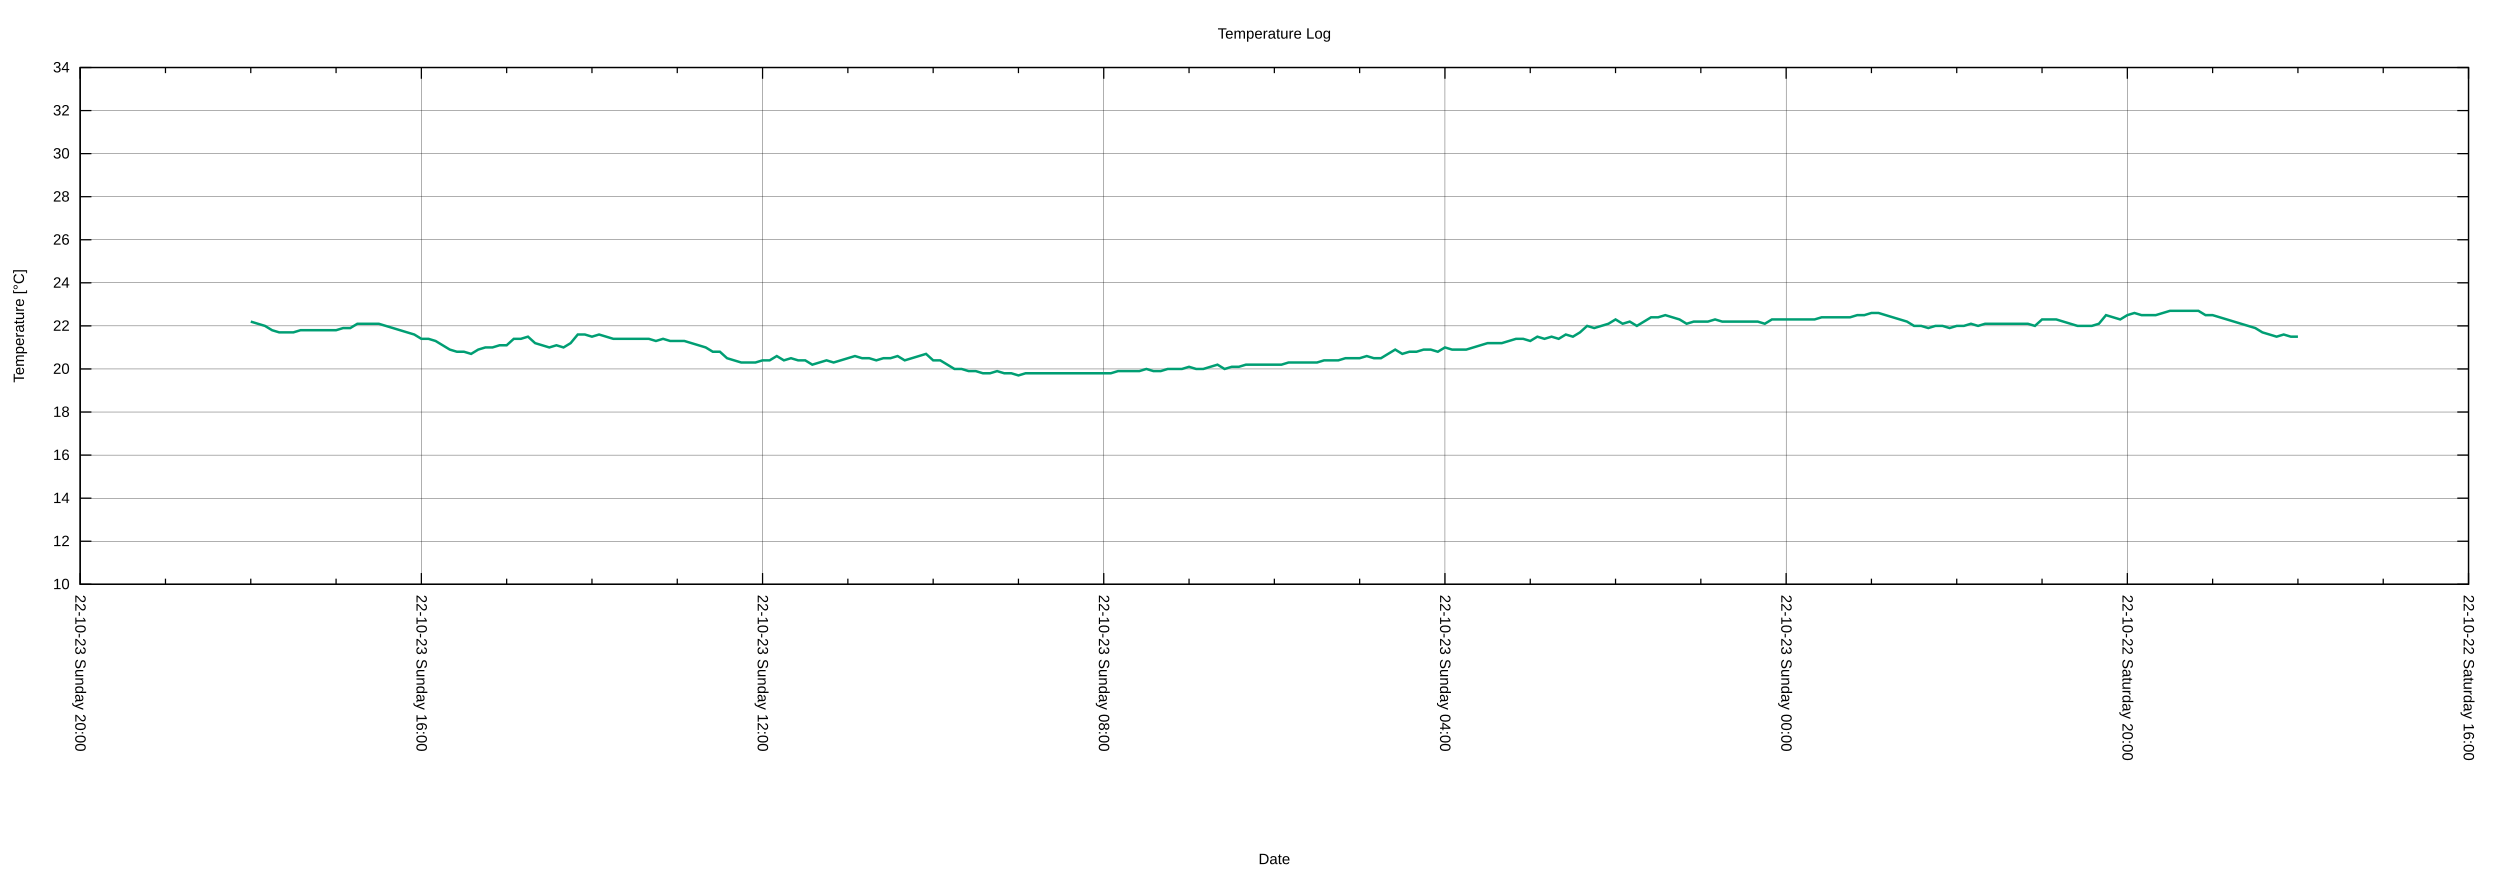
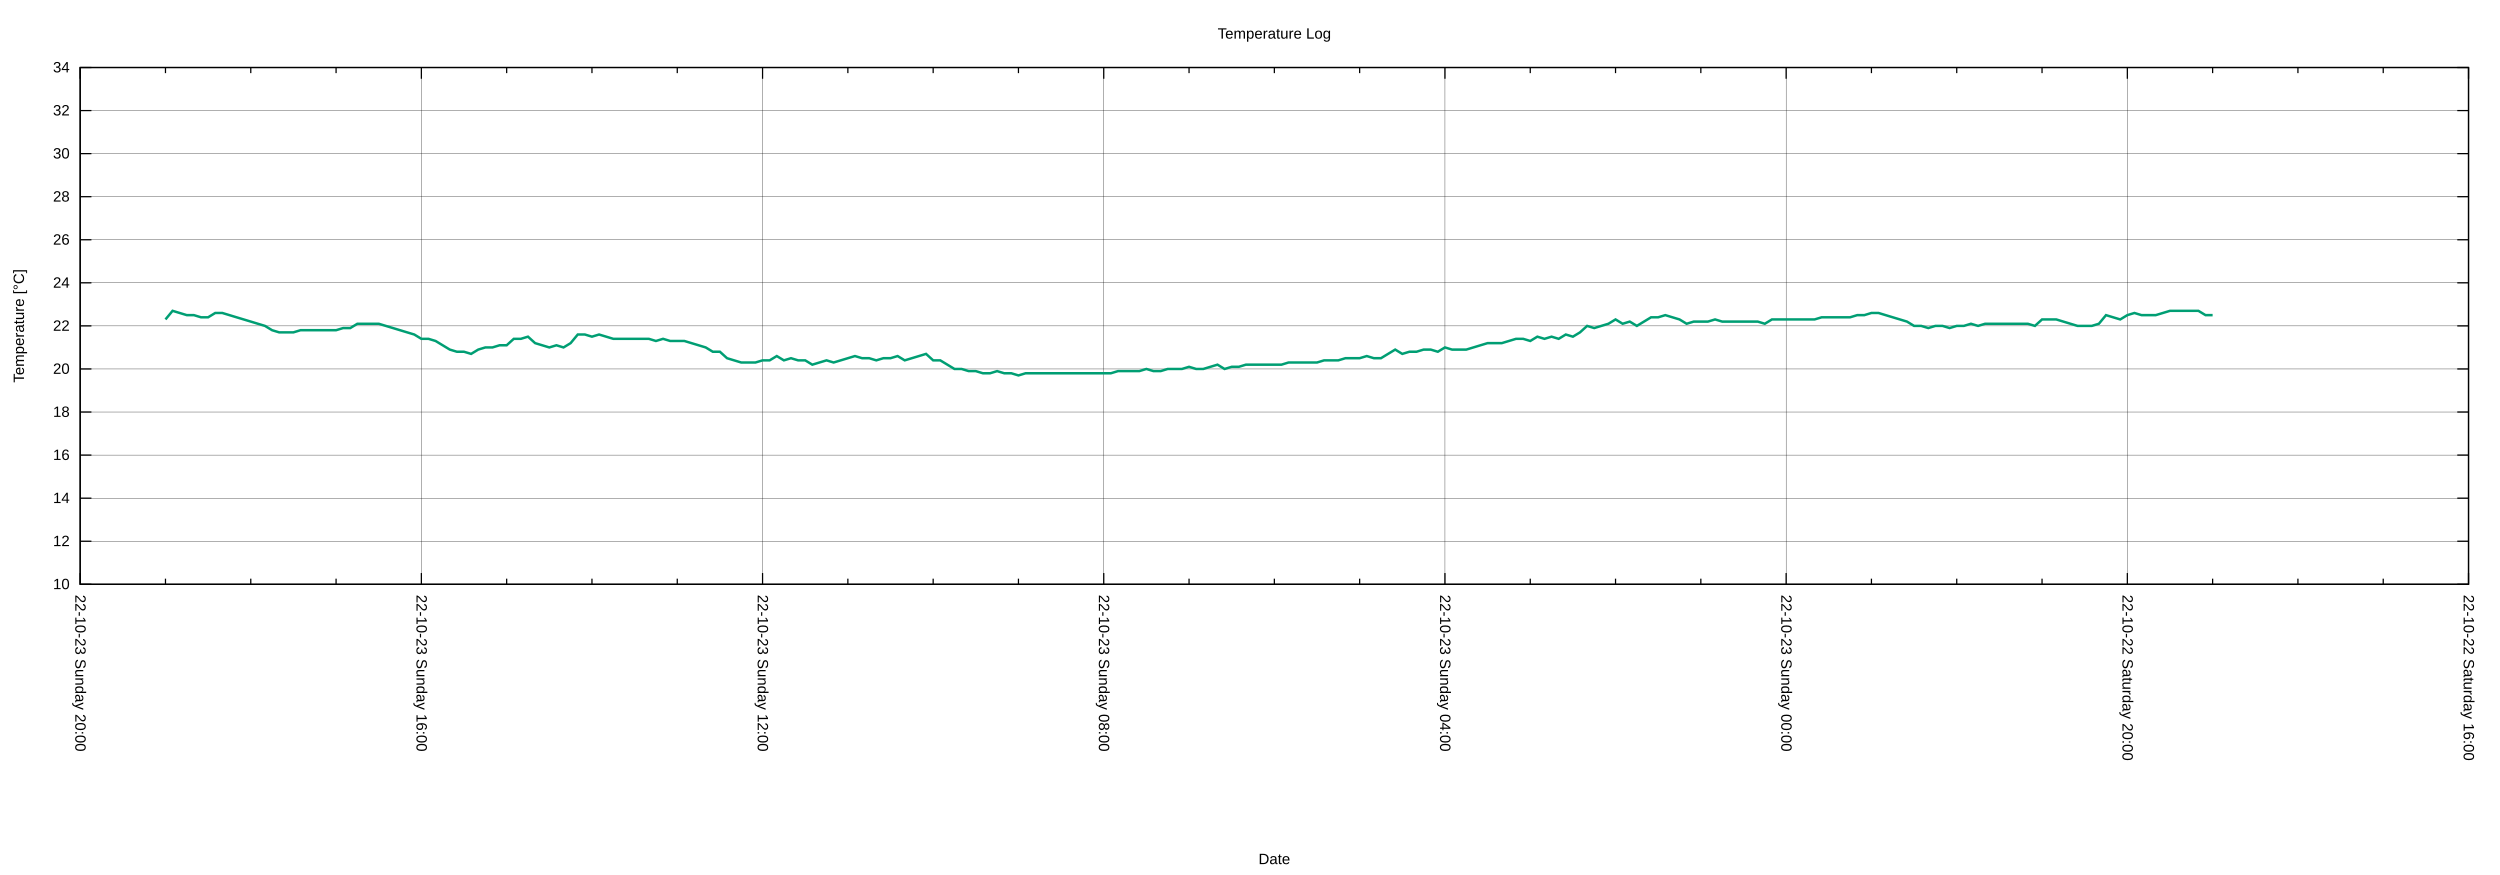
<svg xmlns="http://www.w3.org/2000/svg" xmlns:xlink="http://www.w3.org/1999/xlink" width="2000" height="700" viewBox="0 0 2000 700">
  <g id="gnuplot_canvas">
    <rect x="0" y="0" width="2000" height="700" fill="none" />
    <defs>
      <circle id="gpDot" r="0.5" stroke-width="0.5" stroke="currentColor" />
      <path id="gpPt0" stroke-width="0.222" stroke="currentColor" d="M-1,0 h2 M0,-1 v2" />
      <path id="gpPt1" stroke-width="0.222" stroke="currentColor" d="M-1,-1 L1,1 M1,-1 L-1,1" />
      <path id="gpPt2" stroke-width="0.222" stroke="currentColor" d="M-1,0 L1,0 M0,-1 L0,1 M-1,-1 L1,1 M-1,1 L1,-1" />
      <rect id="gpPt3" stroke-width="0.222" stroke="currentColor" x="-1" y="-1" width="2" height="2" />
      <rect id="gpPt4" stroke-width="0.222" stroke="currentColor" fill="currentColor" x="-1" y="-1" width="2" height="2" />
      <circle id="gpPt5" stroke-width="0.222" stroke="currentColor" cx="0" cy="0" r="1" />
      <use xlink:href="#gpPt5" id="gpPt6" fill="currentColor" stroke="none" />
      <path id="gpPt7" stroke-width="0.222" stroke="currentColor" d="M0,-1.33 L-1.33,0.67 L1.33,0.67 z" />
      <use xlink:href="#gpPt7" id="gpPt8" fill="currentColor" stroke="none" />
      <use xlink:href="#gpPt7" id="gpPt9" stroke="currentColor" transform="rotate(180)" />
      <use xlink:href="#gpPt9" id="gpPt10" fill="currentColor" stroke="none" />
      <use xlink:href="#gpPt3" id="gpPt11" stroke="currentColor" transform="rotate(45)" />
      <use xlink:href="#gpPt11" id="gpPt12" fill="currentColor" stroke="none" />
      <path id="gpPt13" stroke-width="0.222" stroke="currentColor" d="M0,1.330 L1.265,0.411 L0.782,-1.067 L-0.782,-1.076 L-1.265,0.411 z" />
      <use xlink:href="#gpPt13" id="gpPt14" fill="currentColor" stroke="none" />
      <filter id="textbox" filterUnits="objectBoundingBox" x="0" y="0" height="1" width="1">
        <feFlood flood-color="white" flood-opacity="1" result="bgnd" />
        <feComposite in="SourceGraphic" in2="bgnd" operator="atop" />
      </filter>
      <filter id="greybox" filterUnits="objectBoundingBox" x="0" y="0" height="1" width="1">
        <feFlood flood-color="lightgrey" flood-opacity="1" result="grey" />
        <feComposite in="SourceGraphic" in2="grey" operator="atop" />
      </filter>
    </defs>
    <g fill="none" color="white" stroke="currentColor" stroke-width="1.00" stroke-linecap="butt" stroke-linejoin="miter">
</g>
    <g fill="none" color="black" stroke="currentColor" stroke-width="1.00" stroke-linecap="butt" stroke-linejoin="miter">
</g>
    <g fill="none" color="black" stroke="black" stroke-width="0.25" stroke-linecap="butt" stroke-linejoin="miter">
</g>
    <g fill="none" color="black" stroke="currentColor" stroke-width="0.25" stroke-linecap="butt" stroke-linejoin="miter">
      <path stroke="black" class="gridline" d="M64.14,467.43 L1974.82,467.43  " />
    </g>
    <g fill="none" color="black" stroke="black" stroke-width="1.00" stroke-linecap="butt" stroke-linejoin="miter">
</g>
    <g fill="none" color="black" stroke="currentColor" stroke-width="1.00" stroke-linecap="butt" stroke-linejoin="miter">
      <path stroke="black" d="M64.14,467.43 L73.14,467.43 M1974.82,467.43 L1965.82,467.43  " />
      <g transform="translate(55.75,471.33)" stroke="none" fill="black" font-family="Arial" font-size="12.00" text-anchor="end">
        <text>
          <tspan font-family="Arial"> 10</tspan>
        </text>
      </g>
    </g>
    <g fill="none" color="black" stroke="currentColor" stroke-width="1.00" stroke-linecap="butt" stroke-linejoin="miter">
</g>
    <g fill="none" color="black" stroke="black" stroke-width="0.25" stroke-linecap="butt" stroke-linejoin="miter">
</g>
    <g fill="none" color="black" stroke="currentColor" stroke-width="0.25" stroke-linecap="butt" stroke-linejoin="miter">
      <path stroke="black" class="gridline" d="M64.14,432.98 L1974.82,432.98  " />
    </g>
    <g fill="none" color="black" stroke="black" stroke-width="1.00" stroke-linecap="butt" stroke-linejoin="miter">
</g>
    <g fill="none" color="black" stroke="currentColor" stroke-width="1.00" stroke-linecap="butt" stroke-linejoin="miter">
      <path stroke="black" d="M64.14,432.98 L73.14,432.98 M1974.82,432.98 L1965.82,432.98  " />
      <g transform="translate(55.75,436.88)" stroke="none" fill="black" font-family="Arial" font-size="12.00" text-anchor="end">
        <text>
          <tspan font-family="Arial"> 12</tspan>
        </text>
      </g>
    </g>
    <g fill="none" color="black" stroke="currentColor" stroke-width="1.00" stroke-linecap="butt" stroke-linejoin="miter">
</g>
    <g fill="none" color="black" stroke="black" stroke-width="0.25" stroke-linecap="butt" stroke-linejoin="miter">
</g>
    <g fill="none" color="black" stroke="currentColor" stroke-width="0.25" stroke-linecap="butt" stroke-linejoin="miter">
      <path stroke="black" class="gridline" d="M64.14,398.53 L1974.82,398.53  " />
    </g>
    <g fill="none" color="black" stroke="black" stroke-width="1.00" stroke-linecap="butt" stroke-linejoin="miter">
</g>
    <g fill="none" color="black" stroke="currentColor" stroke-width="1.00" stroke-linecap="butt" stroke-linejoin="miter">
      <path stroke="black" d="M64.14,398.53 L73.14,398.53 M1974.82,398.53 L1965.82,398.53  " />
      <g transform="translate(55.75,402.43)" stroke="none" fill="black" font-family="Arial" font-size="12.00" text-anchor="end">
        <text>
          <tspan font-family="Arial"> 14</tspan>
        </text>
      </g>
    </g>
    <g fill="none" color="black" stroke="currentColor" stroke-width="1.00" stroke-linecap="butt" stroke-linejoin="miter">
</g>
    <g fill="none" color="black" stroke="black" stroke-width="0.25" stroke-linecap="butt" stroke-linejoin="miter">
</g>
    <g fill="none" color="black" stroke="currentColor" stroke-width="0.25" stroke-linecap="butt" stroke-linejoin="miter">
      <path stroke="black" class="gridline" d="M64.14,364.07 L1974.82,364.07  " />
    </g>
    <g fill="none" color="black" stroke="black" stroke-width="1.00" stroke-linecap="butt" stroke-linejoin="miter">
</g>
    <g fill="none" color="black" stroke="currentColor" stroke-width="1.00" stroke-linecap="butt" stroke-linejoin="miter">
      <path stroke="black" d="M64.14,364.07 L73.14,364.07 M1974.82,364.07 L1965.82,364.07  " />
      <g transform="translate(55.75,367.97)" stroke="none" fill="black" font-family="Arial" font-size="12.00" text-anchor="end">
        <text>
          <tspan font-family="Arial"> 16</tspan>
        </text>
      </g>
    </g>
    <g fill="none" color="black" stroke="currentColor" stroke-width="1.00" stroke-linecap="butt" stroke-linejoin="miter">
</g>
    <g fill="none" color="black" stroke="black" stroke-width="0.25" stroke-linecap="butt" stroke-linejoin="miter">
</g>
    <g fill="none" color="black" stroke="currentColor" stroke-width="0.25" stroke-linecap="butt" stroke-linejoin="miter">
      <path stroke="black" class="gridline" d="M64.14,329.62 L1974.82,329.62  " />
    </g>
    <g fill="none" color="black" stroke="black" stroke-width="1.00" stroke-linecap="butt" stroke-linejoin="miter">
</g>
    <g fill="none" color="black" stroke="currentColor" stroke-width="1.00" stroke-linecap="butt" stroke-linejoin="miter">
      <path stroke="black" d="M64.14,329.62 L73.14,329.62 M1974.82,329.62 L1965.82,329.62  " />
      <g transform="translate(55.75,333.52)" stroke="none" fill="black" font-family="Arial" font-size="12.00" text-anchor="end">
        <text>
          <tspan font-family="Arial"> 18</tspan>
        </text>
      </g>
    </g>
    <g fill="none" color="black" stroke="currentColor" stroke-width="1.00" stroke-linecap="butt" stroke-linejoin="miter">
</g>
    <g fill="none" color="black" stroke="black" stroke-width="0.25" stroke-linecap="butt" stroke-linejoin="miter">
</g>
    <g fill="none" color="black" stroke="currentColor" stroke-width="0.25" stroke-linecap="butt" stroke-linejoin="miter">
      <path stroke="black" class="gridline" d="M64.14,295.17 L1974.82,295.17  " />
    </g>
    <g fill="none" color="black" stroke="black" stroke-width="1.00" stroke-linecap="butt" stroke-linejoin="miter">
</g>
    <g fill="none" color="black" stroke="currentColor" stroke-width="1.00" stroke-linecap="butt" stroke-linejoin="miter">
      <path stroke="black" d="M64.14,295.17 L73.14,295.17 M1974.82,295.17 L1965.82,295.17  " />
      <g transform="translate(55.75,299.07)" stroke="none" fill="black" font-family="Arial" font-size="12.00" text-anchor="end">
        <text>
          <tspan font-family="Arial"> 20</tspan>
        </text>
      </g>
    </g>
    <g fill="none" color="black" stroke="currentColor" stroke-width="1.00" stroke-linecap="butt" stroke-linejoin="miter">
</g>
    <g fill="none" color="black" stroke="black" stroke-width="0.25" stroke-linecap="butt" stroke-linejoin="miter">
</g>
    <g fill="none" color="black" stroke="currentColor" stroke-width="0.25" stroke-linecap="butt" stroke-linejoin="miter">
      <path stroke="black" class="gridline" d="M64.14,260.72 L1974.82,260.72  " />
    </g>
    <g fill="none" color="black" stroke="black" stroke-width="1.00" stroke-linecap="butt" stroke-linejoin="miter">
</g>
    <g fill="none" color="black" stroke="currentColor" stroke-width="1.00" stroke-linecap="butt" stroke-linejoin="miter">
      <path stroke="black" d="M64.14,260.72 L73.14,260.72 M1974.82,260.72 L1965.82,260.72  " />
      <g transform="translate(55.75,264.62)" stroke="none" fill="black" font-family="Arial" font-size="12.00" text-anchor="end">
        <text>
          <tspan font-family="Arial"> 22</tspan>
        </text>
      </g>
    </g>
    <g fill="none" color="black" stroke="currentColor" stroke-width="1.00" stroke-linecap="butt" stroke-linejoin="miter">
</g>
    <g fill="none" color="black" stroke="black" stroke-width="0.25" stroke-linecap="butt" stroke-linejoin="miter">
</g>
    <g fill="none" color="black" stroke="currentColor" stroke-width="0.25" stroke-linecap="butt" stroke-linejoin="miter">
      <path stroke="black" class="gridline" d="M64.14,226.27 L1974.82,226.27  " />
    </g>
    <g fill="none" color="black" stroke="black" stroke-width="1.00" stroke-linecap="butt" stroke-linejoin="miter">
</g>
    <g fill="none" color="black" stroke="currentColor" stroke-width="1.00" stroke-linecap="butt" stroke-linejoin="miter">
      <path stroke="black" d="M64.14,226.27 L73.14,226.27 M1974.82,226.27 L1965.82,226.27  " />
      <g transform="translate(55.75,230.17)" stroke="none" fill="black" font-family="Arial" font-size="12.00" text-anchor="end">
        <text>
          <tspan font-family="Arial"> 24</tspan>
        </text>
      </g>
    </g>
    <g fill="none" color="black" stroke="currentColor" stroke-width="1.00" stroke-linecap="butt" stroke-linejoin="miter">
</g>
    <g fill="none" color="black" stroke="black" stroke-width="0.25" stroke-linecap="butt" stroke-linejoin="miter">
</g>
    <g fill="none" color="black" stroke="currentColor" stroke-width="0.25" stroke-linecap="butt" stroke-linejoin="miter">
      <path stroke="black" class="gridline" d="M64.14,191.82 L1974.82,191.82  " />
    </g>
    <g fill="none" color="black" stroke="black" stroke-width="1.00" stroke-linecap="butt" stroke-linejoin="miter">
</g>
    <g fill="none" color="black" stroke="currentColor" stroke-width="1.00" stroke-linecap="butt" stroke-linejoin="miter">
      <path stroke="black" d="M64.14,191.82 L73.14,191.82 M1974.82,191.82 L1965.82,191.82  " />
      <g transform="translate(55.75,195.72)" stroke="none" fill="black" font-family="Arial" font-size="12.00" text-anchor="end">
        <text>
          <tspan font-family="Arial"> 26</tspan>
        </text>
      </g>
    </g>
    <g fill="none" color="black" stroke="currentColor" stroke-width="1.00" stroke-linecap="butt" stroke-linejoin="miter">
</g>
    <g fill="none" color="black" stroke="black" stroke-width="0.25" stroke-linecap="butt" stroke-linejoin="miter">
</g>
    <g fill="none" color="black" stroke="currentColor" stroke-width="0.25" stroke-linecap="butt" stroke-linejoin="miter">
      <path stroke="black" class="gridline" d="M64.14,157.36 L1974.82,157.36  " />
    </g>
    <g fill="none" color="black" stroke="black" stroke-width="1.00" stroke-linecap="butt" stroke-linejoin="miter">
</g>
    <g fill="none" color="black" stroke="currentColor" stroke-width="1.00" stroke-linecap="butt" stroke-linejoin="miter">
      <path stroke="black" d="M64.14,157.36 L73.14,157.36 M1974.82,157.36 L1965.82,157.36  " />
      <g transform="translate(55.75,161.26)" stroke="none" fill="black" font-family="Arial" font-size="12.00" text-anchor="end">
        <text>
          <tspan font-family="Arial"> 28</tspan>
        </text>
      </g>
    </g>
    <g fill="none" color="black" stroke="currentColor" stroke-width="1.00" stroke-linecap="butt" stroke-linejoin="miter">
</g>
    <g fill="none" color="black" stroke="black" stroke-width="0.25" stroke-linecap="butt" stroke-linejoin="miter">
</g>
    <g fill="none" color="black" stroke="currentColor" stroke-width="0.25" stroke-linecap="butt" stroke-linejoin="miter">
      <path stroke="black" class="gridline" d="M64.14,122.91 L1974.82,122.91  " />
    </g>
    <g fill="none" color="black" stroke="black" stroke-width="1.00" stroke-linecap="butt" stroke-linejoin="miter">
</g>
    <g fill="none" color="black" stroke="currentColor" stroke-width="1.00" stroke-linecap="butt" stroke-linejoin="miter">
      <path stroke="black" d="M64.14,122.91 L73.14,122.91 M1974.82,122.91 L1965.82,122.91  " />
      <g transform="translate(55.75,126.81)" stroke="none" fill="black" font-family="Arial" font-size="12.00" text-anchor="end">
        <text>
          <tspan font-family="Arial"> 30</tspan>
        </text>
      </g>
    </g>
    <g fill="none" color="black" stroke="currentColor" stroke-width="1.00" stroke-linecap="butt" stroke-linejoin="miter">
</g>
    <g fill="none" color="black" stroke="black" stroke-width="0.25" stroke-linecap="butt" stroke-linejoin="miter">
</g>
    <g fill="none" color="black" stroke="currentColor" stroke-width="0.25" stroke-linecap="butt" stroke-linejoin="miter">
      <path stroke="black" class="gridline" d="M64.14,88.46 L1974.82,88.46  " />
    </g>
    <g fill="none" color="black" stroke="black" stroke-width="1.00" stroke-linecap="butt" stroke-linejoin="miter">
</g>
    <g fill="none" color="black" stroke="currentColor" stroke-width="1.00" stroke-linecap="butt" stroke-linejoin="miter">
      <path stroke="black" d="M64.14,88.46 L73.14,88.46 M1974.82,88.46 L1965.82,88.46  " />
      <g transform="translate(55.75,92.36)" stroke="none" fill="black" font-family="Arial" font-size="12.00" text-anchor="end">
        <text>
          <tspan font-family="Arial"> 32</tspan>
        </text>
      </g>
    </g>
    <g fill="none" color="black" stroke="currentColor" stroke-width="1.00" stroke-linecap="butt" stroke-linejoin="miter">
</g>
    <g fill="none" color="black" stroke="black" stroke-width="0.25" stroke-linecap="butt" stroke-linejoin="miter">
</g>
    <g fill="none" color="black" stroke="currentColor" stroke-width="0.25" stroke-linecap="butt" stroke-linejoin="miter">
      <path stroke="black" class="gridline" d="M64.14,54.01 L1974.82,54.01  " />
    </g>
    <g fill="none" color="black" stroke="black" stroke-width="1.00" stroke-linecap="butt" stroke-linejoin="miter">
</g>
    <g fill="none" color="black" stroke="currentColor" stroke-width="1.00" stroke-linecap="butt" stroke-linejoin="miter">
      <path stroke="black" d="M64.14,54.01 L73.14,54.01 M1974.82,54.01 L1965.82,54.01  " />
      <g transform="translate(55.75,57.91)" stroke="none" fill="black" font-family="Arial" font-size="12.00" text-anchor="end">
        <text>
          <tspan font-family="Arial"> 34</tspan>
        </text>
      </g>
    </g>
    <g fill="none" color="black" stroke="currentColor" stroke-width="1.00" stroke-linecap="butt" stroke-linejoin="miter">
</g>
    <g fill="none" color="black" stroke="black" stroke-width="0.25" stroke-linecap="butt" stroke-linejoin="miter">
</g>
    <g fill="none" color="black" stroke="currentColor" stroke-width="0.25" stroke-linecap="butt" stroke-linejoin="miter">
      <path stroke="black" class="gridline" d="M1974.82,467.43 L1974.82,54.01  " />
    </g>
    <g fill="none" color="black" stroke="black" stroke-width="1.00" stroke-linecap="butt" stroke-linejoin="miter">
</g>
    <g fill="none" color="black" stroke="currentColor" stroke-width="1.00" stroke-linecap="butt" stroke-linejoin="miter">
      <path stroke="black" d="M1974.82,467.43 L1974.82,458.43 M1974.82,54.01 L1974.82,63.01  " />
      <g transform="translate(1970.92,475.82) rotate(90)" stroke="none" fill="black" font-family="Arial" font-size="12.00" text-anchor="start">
        <text>
          <tspan font-family="Arial">22-10-22 Saturday 16:00</tspan>
        </text>
      </g>
    </g>
    <g fill="none" color="black" stroke="currentColor" stroke-width="1.00" stroke-linecap="butt" stroke-linejoin="miter">
      <path stroke="black" d="M1906.58,467.43 L1906.58,462.93 M1906.58,54.01 L1906.58,58.51 M1838.34,467.43 L1838.34,462.93 M1838.34,54.01 L1838.34,58.51   M1770.10,467.43 L1770.10,462.93 M1770.10,54.01 L1770.10,58.51  " />
    </g>
    <g fill="none" color="black" stroke="black" stroke-width="0.25" stroke-linecap="butt" stroke-linejoin="miter">
</g>
    <g fill="none" color="black" stroke="currentColor" stroke-width="0.25" stroke-linecap="butt" stroke-linejoin="miter">
      <path stroke="black" class="gridline" d="M1701.87,467.43 L1701.87,54.01  " />
    </g>
    <g fill="none" color="black" stroke="black" stroke-width="1.00" stroke-linecap="butt" stroke-linejoin="miter">
</g>
    <g fill="none" color="black" stroke="currentColor" stroke-width="1.00" stroke-linecap="butt" stroke-linejoin="miter">
      <path stroke="black" d="M1701.87,467.43 L1701.87,458.43 M1701.87,54.01 L1701.87,63.01  " />
      <g transform="translate(1697.97,475.82) rotate(90)" stroke="none" fill="black" font-family="Arial" font-size="12.00" text-anchor="start">
        <text>
          <tspan font-family="Arial">22-10-22 Saturday 20:00</tspan>
        </text>
      </g>
    </g>
    <g fill="none" color="black" stroke="currentColor" stroke-width="1.00" stroke-linecap="butt" stroke-linejoin="miter">
      <path stroke="black" d="M1633.63,467.43 L1633.63,462.93 M1633.63,54.01 L1633.63,58.51 M1565.39,467.43 L1565.39,462.93 M1565.39,54.01 L1565.39,58.51   M1497.15,467.43 L1497.15,462.93 M1497.15,54.01 L1497.15,58.51  " />
    </g>
    <g fill="none" color="black" stroke="black" stroke-width="0.25" stroke-linecap="butt" stroke-linejoin="miter">
</g>
    <g fill="none" color="black" stroke="currentColor" stroke-width="0.25" stroke-linecap="butt" stroke-linejoin="miter">
      <path stroke="black" class="gridline" d="M1428.91,467.43 L1428.91,54.01  " />
    </g>
    <g fill="none" color="black" stroke="black" stroke-width="1.00" stroke-linecap="butt" stroke-linejoin="miter">
</g>
    <g fill="none" color="black" stroke="currentColor" stroke-width="1.00" stroke-linecap="butt" stroke-linejoin="miter">
      <path stroke="black" d="M1428.91,467.43 L1428.91,458.43 M1428.91,54.01 L1428.91,63.01  " />
      <g transform="translate(1425.01,475.82) rotate(90)" stroke="none" fill="black" font-family="Arial" font-size="12.00" text-anchor="start">
        <text>
          <tspan font-family="Arial">22-10-23 Sunday 00:00</tspan>
        </text>
      </g>
    </g>
    <g fill="none" color="black" stroke="currentColor" stroke-width="1.00" stroke-linecap="butt" stroke-linejoin="miter">
      <path stroke="black" d="M1360.67,467.43 L1360.67,462.93 M1360.67,54.01 L1360.67,58.51 M1292.43,467.43 L1292.43,462.93 M1292.43,54.01 L1292.43,58.51   M1224.20,467.43 L1224.20,462.93 M1224.20,54.01 L1224.20,58.51  " />
    </g>
    <g fill="none" color="black" stroke="black" stroke-width="0.25" stroke-linecap="butt" stroke-linejoin="miter">
</g>
    <g fill="none" color="black" stroke="currentColor" stroke-width="0.25" stroke-linecap="butt" stroke-linejoin="miter">
      <path stroke="black" class="gridline" d="M1155.96,467.43 L1155.96,54.01  " />
    </g>
    <g fill="none" color="black" stroke="black" stroke-width="1.00" stroke-linecap="butt" stroke-linejoin="miter">
</g>
    <g fill="none" color="black" stroke="currentColor" stroke-width="1.00" stroke-linecap="butt" stroke-linejoin="miter">
      <path stroke="black" d="M1155.96,467.43 L1155.96,458.43 M1155.96,54.01 L1155.96,63.01  " />
      <g transform="translate(1152.06,475.82) rotate(90)" stroke="none" fill="black" font-family="Arial" font-size="12.00" text-anchor="start">
        <text>
          <tspan font-family="Arial">22-10-23 Sunday 04:00</tspan>
        </text>
      </g>
    </g>
    <g fill="none" color="black" stroke="currentColor" stroke-width="1.00" stroke-linecap="butt" stroke-linejoin="miter">
      <path stroke="black" d="M1087.72,467.43 L1087.72,462.93 M1087.72,54.01 L1087.72,58.51 M1019.48,467.43 L1019.48,462.93 M1019.48,54.01 L1019.48,58.51   M951.24,467.43 L951.24,462.93 M951.24,54.01 L951.24,58.51  " />
    </g>
    <g fill="none" color="black" stroke="black" stroke-width="0.25" stroke-linecap="butt" stroke-linejoin="miter">
</g>
    <g fill="none" color="black" stroke="currentColor" stroke-width="0.25" stroke-linecap="butt" stroke-linejoin="miter">
      <path stroke="black" class="gridline" d="M883.00,467.43 L883.00,54.01  " />
    </g>
    <g fill="none" color="black" stroke="black" stroke-width="1.00" stroke-linecap="butt" stroke-linejoin="miter">
</g>
    <g fill="none" color="black" stroke="currentColor" stroke-width="1.00" stroke-linecap="butt" stroke-linejoin="miter">
      <path stroke="black" d="M883.00,467.43 L883.00,458.43 M883.00,54.01 L883.00,63.01  " />
      <g transform="translate(879.10,475.82) rotate(90)" stroke="none" fill="black" font-family="Arial" font-size="12.00" text-anchor="start">
        <text>
          <tspan font-family="Arial">22-10-23 Sunday 08:00</tspan>
        </text>
      </g>
    </g>
    <g fill="none" color="black" stroke="currentColor" stroke-width="1.00" stroke-linecap="butt" stroke-linejoin="miter">
      <path stroke="black" d="M814.76,467.43 L814.76,462.93 M814.76,54.01 L814.76,58.51 M746.53,467.43 L746.53,462.93 M746.53,54.01 L746.53,58.51   M678.29,467.43 L678.29,462.93 M678.29,54.01 L678.29,58.51  " />
    </g>
    <g fill="none" color="black" stroke="black" stroke-width="0.25" stroke-linecap="butt" stroke-linejoin="miter">
</g>
    <g fill="none" color="black" stroke="currentColor" stroke-width="0.25" stroke-linecap="butt" stroke-linejoin="miter">
      <path stroke="black" class="gridline" d="M610.05,467.43 L610.05,54.01  " />
    </g>
    <g fill="none" color="black" stroke="black" stroke-width="1.00" stroke-linecap="butt" stroke-linejoin="miter">
</g>
    <g fill="none" color="black" stroke="currentColor" stroke-width="1.00" stroke-linecap="butt" stroke-linejoin="miter">
      <path stroke="black" d="M610.05,467.43 L610.05,458.43 M610.05,54.01 L610.05,63.01  " />
      <g transform="translate(606.15,475.82) rotate(90)" stroke="none" fill="black" font-family="Arial" font-size="12.00" text-anchor="start">
        <text>
          <tspan font-family="Arial">22-10-23 Sunday 12:00</tspan>
        </text>
      </g>
    </g>
    <g fill="none" color="black" stroke="currentColor" stroke-width="1.00" stroke-linecap="butt" stroke-linejoin="miter">
      <path stroke="black" d="M541.81,467.43 L541.81,462.93 M541.81,54.01 L541.81,58.51 M473.57,467.43 L473.57,462.93 M473.57,54.01 L473.57,58.51   M405.33,467.43 L405.33,462.93 M405.33,54.01 L405.33,58.51  " />
    </g>
    <g fill="none" color="black" stroke="black" stroke-width="0.25" stroke-linecap="butt" stroke-linejoin="miter">
</g>
    <g fill="none" color="black" stroke="currentColor" stroke-width="0.25" stroke-linecap="butt" stroke-linejoin="miter">
      <path stroke="black" class="gridline" d="M337.09,467.43 L337.09,54.01  " />
    </g>
    <g fill="none" color="black" stroke="black" stroke-width="1.00" stroke-linecap="butt" stroke-linejoin="miter">
</g>
    <g fill="none" color="black" stroke="currentColor" stroke-width="1.00" stroke-linecap="butt" stroke-linejoin="miter">
      <path stroke="black" d="M337.09,467.43 L337.09,458.43 M337.09,54.01 L337.09,63.01  " />
      <g transform="translate(333.19,475.82) rotate(90)" stroke="none" fill="black" font-family="Arial" font-size="12.00" text-anchor="start">
        <text>
          <tspan font-family="Arial">22-10-23 Sunday 16:00</tspan>
        </text>
      </g>
    </g>
    <g fill="none" color="black" stroke="currentColor" stroke-width="1.00" stroke-linecap="butt" stroke-linejoin="miter">
      <path stroke="black" d="M268.86,467.43 L268.86,462.93 M268.86,54.01 L268.86,58.51 M200.62,467.43 L200.62,462.93 M200.62,54.01 L200.62,58.51   M132.38,467.43 L132.38,462.93 M132.38,54.01 L132.38,58.51  " />
    </g>
    <g fill="none" color="black" stroke="black" stroke-width="0.25" stroke-linecap="butt" stroke-linejoin="miter">
</g>
    <g fill="none" color="black" stroke="currentColor" stroke-width="0.25" stroke-linecap="butt" stroke-linejoin="miter">
      <path stroke="black" class="gridline" d="M64.14,467.43 L64.14,54.01  " />
    </g>
    <g fill="none" color="black" stroke="black" stroke-width="1.00" stroke-linecap="butt" stroke-linejoin="miter">
</g>
    <g fill="none" color="black" stroke="currentColor" stroke-width="1.00" stroke-linecap="butt" stroke-linejoin="miter">
      <path stroke="black" d="M64.14,467.43 L64.14,458.43 M64.14,54.01 L64.14,63.01  " />
      <g transform="translate(60.24,475.82) rotate(90)" stroke="none" fill="black" font-family="Arial" font-size="12.00" text-anchor="start">
        <text>
          <tspan font-family="Arial">22-10-23 Sunday 20:00</tspan>
        </text>
      </g>
    </g>
    <g fill="none" color="black" stroke="currentColor" stroke-width="1.00" stroke-linecap="butt" stroke-linejoin="miter">
</g>
    <g fill="none" color="black" stroke="currentColor" stroke-width="1.00" stroke-linecap="butt" stroke-linejoin="miter">
      <path stroke="black" d="M64.14,54.01 L64.14,467.43 L1974.82,467.43 L1974.82,54.01 L64.14,54.01 Z  " />
    </g>
    <g fill="none" color="black" stroke="currentColor" stroke-width="1.00" stroke-linecap="butt" stroke-linejoin="miter">
      <g transform="translate(19.18,260.72) rotate(270)" stroke="none" fill="black" font-family="Arial" font-size="12.00" text-anchor="middle">
        <text>
          <tspan font-family="Arial">Temperature [°C]</tspan>
        </text>
      </g>
    </g>
    <g fill="none" color="black" stroke="currentColor" stroke-width="1.00" stroke-linecap="butt" stroke-linejoin="miter">
      <g transform="translate(1019.48,691.30)" stroke="none" fill="black" font-family="Arial" font-size="12.00" text-anchor="middle">
        <text>
          <tspan font-family="Arial">Date</tspan>
        </text>
      </g>
    </g>
    <g fill="none" color="black" stroke="currentColor" stroke-width="1.00" stroke-linecap="butt" stroke-linejoin="miter">
</g>
    <g id="gnuplot_plot_1">
      <g fill="none" color="white" stroke="currentColor" stroke-width="2.00" stroke-linecap="butt" stroke-linejoin="miter">
</g>
      <g fill="none" color="black" stroke="currentColor" stroke-width="2.00" stroke-linecap="butt" stroke-linejoin="miter">
-         <path stroke="rgb(  0, 158, 115)" d="M200.62,257.27 L206.30,259.00 L211.99,260.72 L217.68,264.17 L223.36,265.89 L229.05,265.89 L234.74,265.89 L240.42,264.17   L246.11,264.17 L251.80,264.17 L257.48,264.17 L263.17,264.17 L268.86,264.17 L274.54,262.44 L280.23,262.44 L285.92,259.00   L291.60,259.00 L297.29,259.00 L302.98,259.00 L308.66,260.72 L314.35,262.44 L320.03,264.17 L325.72,265.89 L331.41,267.61   L337.09,271.06 L342.78,271.06 L348.47,272.78 L354.15,276.22 L359.84,279.67 L365.53,281.39 L371.21,281.39 L376.90,283.11   L382.59,279.67 L388.27,277.95 L393.96,277.95 L399.65,276.22 L405.33,276.22 L411.02,271.06 L416.71,271.06 L422.39,269.33   L428.08,274.50 L433.77,276.22 L439.45,277.95 L445.14,276.22 L450.83,277.95 L456.51,274.50 L462.20,267.61 L467.88,267.61   L473.57,269.33 L479.26,267.61 L484.94,269.33 L490.63,271.06 L496.32,271.06 L502.00,271.06 L507.69,271.06 L513.38,271.06   L519.06,271.06 L524.75,272.78 L530.44,271.06 L536.12,272.78 L541.81,272.78 L547.50,272.78 L553.18,274.50 L558.87,276.22   L564.56,277.95 L570.24,281.39 L575.93,281.39 L581.62,286.56 L587.30,288.28 L592.99,290.00 L598.68,290.00 L604.36,290.00   L610.05,288.28 L615.74,288.28 L621.42,284.84 L627.11,288.28 L632.79,286.56 L638.48,288.28 L644.17,288.28 L649.85,291.73   L655.54,290.00 L661.23,288.28 L666.91,290.00 L672.60,288.28 L678.29,286.56 L683.97,284.84 L689.66,286.56 L695.35,286.56   L701.03,288.28 L706.72,286.56 L712.41,286.56 L718.09,284.84 L723.78,288.28 L729.47,286.56 L735.15,284.84 L740.84,283.11   L746.53,288.28 L752.21,288.28 L757.90,291.73 L763.59,295.17 L769.27,295.17 L774.96,296.89 L780.65,296.89 L786.33,298.62   L792.02,298.62 L797.70,296.89 L803.39,298.62 L809.08,298.62 L814.76,300.34 L820.45,298.62 L826.14,298.62 L831.82,298.62   L837.51,298.62 L843.20,298.62 L848.88,298.62 L854.57,298.62 L860.26,298.62 L865.94,298.62 L871.63,298.62 L877.32,298.62   L883.00,298.62 L888.69,298.62 L894.38,296.89 L900.06,296.89 L905.75,296.89 L911.44,296.89 L917.12,295.17 L922.81,296.89   L928.50,296.89 L934.18,295.17 L939.87,295.17 L945.55,295.17 L951.24,293.45 L956.93,295.17 L962.61,295.17 L968.30,293.45   L973.99,291.73 L979.67,295.17 L985.36,293.45 L991.05,293.45 L996.73,291.73 L1002.42,291.73 L1008.11,291.73 L1013.79,291.73   L1019.48,291.73 L1025.17,291.73 L1030.85,290.00 L1036.54,290.00 L1042.23,290.00 L1047.91,290.00 L1053.60,290.00 L1059.29,288.28   L1064.97,288.28 L1070.66,288.28 L1076.35,286.56 L1082.03,286.56 L1087.72,286.56 L1093.41,284.84 L1099.09,286.56 L1104.78,286.56   L1110.46,283.11 L1116.15,279.67 L1121.84,283.11 L1127.52,281.39 L1133.21,281.39 L1138.90,279.67 L1144.58,279.67 L1150.27,281.39   L1155.96,277.95 L1161.64,279.67 L1167.33,279.67 L1173.02,279.67 L1178.70,277.95 L1184.39,276.22 L1190.08,274.50 L1195.76,274.50   L1201.45,274.50 L1207.14,272.78 L1212.82,271.06 L1218.51,271.06 L1224.20,272.78 L1229.88,269.33 L1235.57,271.06 L1241.26,269.33   L1246.94,271.06 L1252.63,267.61 L1258.32,269.33 L1264.00,265.89 L1269.69,260.72 L1275.37,262.44 L1281.06,260.72 L1286.75,259.00   L1292.43,255.55 L1298.12,259.00 L1303.81,257.27 L1309.49,260.72 L1315.18,257.27 L1320.87,253.83 L1326.55,253.83 L1332.24,252.11   L1337.93,253.83 L1343.61,255.55 L1349.30,259.00 L1354.99,257.27 L1360.67,257.27 L1366.36,257.27 L1372.05,255.55 L1377.73,257.27   L1383.42,257.27 L1389.11,257.27 L1394.79,257.27 L1400.48,257.27 L1406.17,257.27 L1411.85,259.00 L1417.54,255.55 L1423.22,255.55   L1428.91,255.55 L1434.60,255.55 L1440.28,255.55 L1445.97,255.55 L1451.66,255.55 L1457.34,253.83 L1463.03,253.83 L1468.72,253.83   L1474.40,253.83 L1480.09,253.83 L1485.78,252.11 L1491.46,252.11 L1497.15,250.38 L1502.84,250.38 L1508.52,252.11 L1514.21,253.83   L1519.90,255.55 L1525.58,257.27 L1531.27,260.72 L1536.96,260.72 L1542.64,262.44 L1548.33,260.72 L1554.02,260.72 L1559.70,262.44   L1565.39,260.72 L1571.08,260.72 L1576.76,259.00 L1582.45,260.72 L1588.13,259.00 L1593.82,259.00 L1599.51,259.00 L1605.19,259.00   L1610.88,259.00 L1616.57,259.00 L1622.25,259.00 L1627.94,260.72 L1633.63,255.55 L1639.31,255.55 L1645.00,255.55 L1650.69,257.27   L1656.37,259.00 L1662.06,260.72 L1667.75,260.72 L1673.43,260.72 L1679.12,259.00 L1684.81,252.11 L1690.49,253.83 L1696.18,255.55   L1701.87,252.11 L1707.55,250.38 L1713.24,252.11 L1718.93,252.11 L1724.61,252.11 L1730.30,250.38 L1735.99,248.66 L1741.67,248.66   L1747.36,248.66 L1753.04,248.66 L1758.73,248.66 L1764.42,252.11 L1770.10,252.11 L1775.79,253.83 L1781.48,255.55 L1787.16,257.27   L1792.85,259.00 L1798.54,260.72 L1804.22,262.44 L1809.91,265.89 L1815.60,267.61 L1821.28,269.33 L1826.97,267.61 L1832.66,269.33   L1838.34,269.33  " />
+         <path stroke="rgb(  0, 158, 115)" d="M132.38,255.55 L138.07,248.66 L143.75,250.38 L149.44,252.11 L155.12,252.11 L160.81,253.83 L166.50,253.83 L172.18,250.38   L177.87,250.38 L183.56,252.11 L189.24,253.83 L194.93,255.55 L200.62,257.27 L206.30,259.00 L211.99,260.72 L217.68,264.17   L223.36,265.89 L229.05,265.89 L234.74,265.89 L240.42,264.17 L246.11,264.17 L251.80,264.17 L257.48,264.17 L263.17,264.17   L268.86,264.17 L274.54,262.44 L280.23,262.44 L285.92,259.00 L291.60,259.00 L297.29,259.00 L302.98,259.00 L308.66,260.72   L314.35,262.44 L320.03,264.17 L325.72,265.89 L331.41,267.61 L337.09,271.06 L342.78,271.06 L348.47,272.78 L354.15,276.22   L359.84,279.67 L365.53,281.39 L371.21,281.39 L376.90,283.11 L382.59,279.67 L388.27,277.95 L393.96,277.95 L399.65,276.22   L405.33,276.22 L411.02,271.06 L416.71,271.06 L422.39,269.33 L428.08,274.50 L433.77,276.22 L439.45,277.95 L445.14,276.22   L450.83,277.95 L456.51,274.50 L462.20,267.61 L467.88,267.61 L473.57,269.33 L479.26,267.61 L484.94,269.33 L490.63,271.06   L496.32,271.06 L502.00,271.06 L507.69,271.06 L513.38,271.06 L519.06,271.06 L524.75,272.78 L530.44,271.06 L536.12,272.78   L541.81,272.78 L547.50,272.78 L553.18,274.50 L558.87,276.22 L564.56,277.95 L570.24,281.39 L575.93,281.39 L581.62,286.56   L587.30,288.28 L592.99,290.00 L598.68,290.00 L604.36,290.00 L610.05,288.28 L615.74,288.28 L621.42,284.84 L627.11,288.28   L632.79,286.56 L638.48,288.28 L644.17,288.28 L649.85,291.73 L655.54,290.00 L661.23,288.28 L666.91,290.00 L672.60,288.28   L678.29,286.56 L683.97,284.84 L689.66,286.56 L695.35,286.56 L701.03,288.28 L706.72,286.56 L712.41,286.56 L718.09,284.84   L723.78,288.28 L729.47,286.56 L735.15,284.84 L740.84,283.11 L746.53,288.28 L752.21,288.28 L757.90,291.73 L763.59,295.17   L769.27,295.17 L774.96,296.89 L780.65,296.89 L786.33,298.62 L792.02,298.62 L797.70,296.89 L803.39,298.62 L809.08,298.62   L814.76,300.34 L820.45,298.62 L826.14,298.62 L831.82,298.62 L837.51,298.62 L843.20,298.62 L848.88,298.62 L854.57,298.62   L860.26,298.62 L865.94,298.62 L871.63,298.62 L877.32,298.62 L883.00,298.62 L888.69,298.62 L894.38,296.89 L900.06,296.89   L905.75,296.89 L911.44,296.89 L917.12,295.17 L922.81,296.89 L928.50,296.89 L934.18,295.17 L939.87,295.17 L945.55,295.17   L951.24,293.45 L956.93,295.17 L962.61,295.17 L968.30,293.45 L973.99,291.73 L979.67,295.17 L985.36,293.45 L991.05,293.45   L996.73,291.73 L1002.42,291.73 L1008.11,291.73 L1013.79,291.73 L1019.48,291.73 L1025.17,291.73 L1030.85,290.00 L1036.54,290.00   L1042.23,290.00 L1047.91,290.00 L1053.60,290.00 L1059.29,288.28 L1064.97,288.28 L1070.66,288.28 L1076.35,286.56 L1082.03,286.56   L1087.72,286.56 L1093.41,284.84 L1099.09,286.56 L1104.78,286.56 L1110.46,283.11 L1116.15,279.67 L1121.84,283.11 L1127.52,281.39   L1133.21,281.39 L1138.90,279.67 L1144.58,279.67 L1150.27,281.39 L1155.96,277.95 L1161.64,279.67 L1167.33,279.67 L1173.02,279.67   L1178.70,277.95 L1184.39,276.22 L1190.08,274.50 L1195.76,274.50 L1201.45,274.50 L1207.14,272.78 L1212.82,271.06 L1218.51,271.06   L1224.20,272.78 L1229.88,269.33 L1235.57,271.06 L1241.26,269.33 L1246.94,271.06 L1252.63,267.61 L1258.32,269.33 L1264.00,265.89   L1269.69,260.72 L1275.37,262.44 L1281.06,260.72 L1286.75,259.00 L1292.43,255.55 L1298.12,259.00 L1303.81,257.27 L1309.49,260.72   L1315.18,257.27 L1320.87,253.83 L1326.55,253.83 L1332.24,252.11 L1337.93,253.83 L1343.61,255.55 L1349.30,259.00 L1354.99,257.27   L1360.67,257.27 L1366.36,257.27 L1372.05,255.55 L1377.73,257.27 L1383.42,257.27 L1389.11,257.27 L1394.79,257.27 L1400.48,257.27   L1406.17,257.27 L1411.85,259.00 L1417.54,255.55 L1423.22,255.55 L1428.91,255.55 L1434.60,255.55 L1440.28,255.55 L1445.97,255.55   L1451.66,255.55 L1457.34,253.83 L1463.03,253.83 L1468.72,253.83 L1474.40,253.83 L1480.09,253.83 L1485.78,252.11 L1491.46,252.11   L1497.15,250.38 L1502.84,250.38 L1508.52,252.11 L1514.21,253.83 L1519.90,255.55 L1525.58,257.27 L1531.27,260.72 L1536.96,260.72   L1542.64,262.44 L1548.33,260.72 L1554.02,260.72 L1559.70,262.44 L1565.39,260.72 L1571.08,260.72 L1576.76,259.00 L1582.45,260.72   L1588.13,259.00 L1593.82,259.00 L1599.51,259.00 L1605.19,259.00 L1610.88,259.00 L1616.57,259.00 L1622.25,259.00 L1627.94,260.72   L1633.63,255.55 L1639.31,255.55 L1645.00,255.55 L1650.69,257.27 L1656.37,259.00 L1662.06,260.72 L1667.75,260.72 L1673.43,260.72   L1679.12,259.00 L1684.81,252.11 L1690.49,253.83 L1696.18,255.55 L1701.87,252.11 L1707.55,250.38 L1713.24,252.11 L1718.93,252.11   L1724.61,252.11 L1730.30,250.38 L1735.99,248.66 L1741.67,248.66 L1747.36,248.66 L1753.04,248.66 L1758.73,248.66 L1764.42,252.11   L1770.10,252.11  " />
      </g>
    </g>
    <g fill="none" color="black" stroke="currentColor" stroke-width="2.00" stroke-linecap="butt" stroke-linejoin="miter">
</g>
    <g fill="none" color="black" stroke="black" stroke-width="1.00" stroke-linecap="butt" stroke-linejoin="miter">
</g>
    <g fill="none" color="black" stroke="currentColor" stroke-width="1.00" stroke-linecap="butt" stroke-linejoin="miter">
      <path stroke="black" d="M64.14,54.01 L64.14,467.43 L1974.82,467.43 L1974.82,54.01 L64.14,54.01 Z  " />
    </g>
    <g fill="none" color="black" stroke="currentColor" stroke-width="1.00" stroke-linecap="butt" stroke-linejoin="miter">
      <g transform="translate(1019.48,30.91)" stroke="none" fill="black" font-family="Arial" font-size="12.00" text-anchor="middle">
        <text>
          <tspan font-family="Arial">Temperature Log</tspan>
        </text>
      </g>
    </g>
    <g fill="none" color="black" stroke="currentColor" stroke-width="1.00" stroke-linecap="butt" stroke-linejoin="miter">
</g>
  </g>
</svg>
